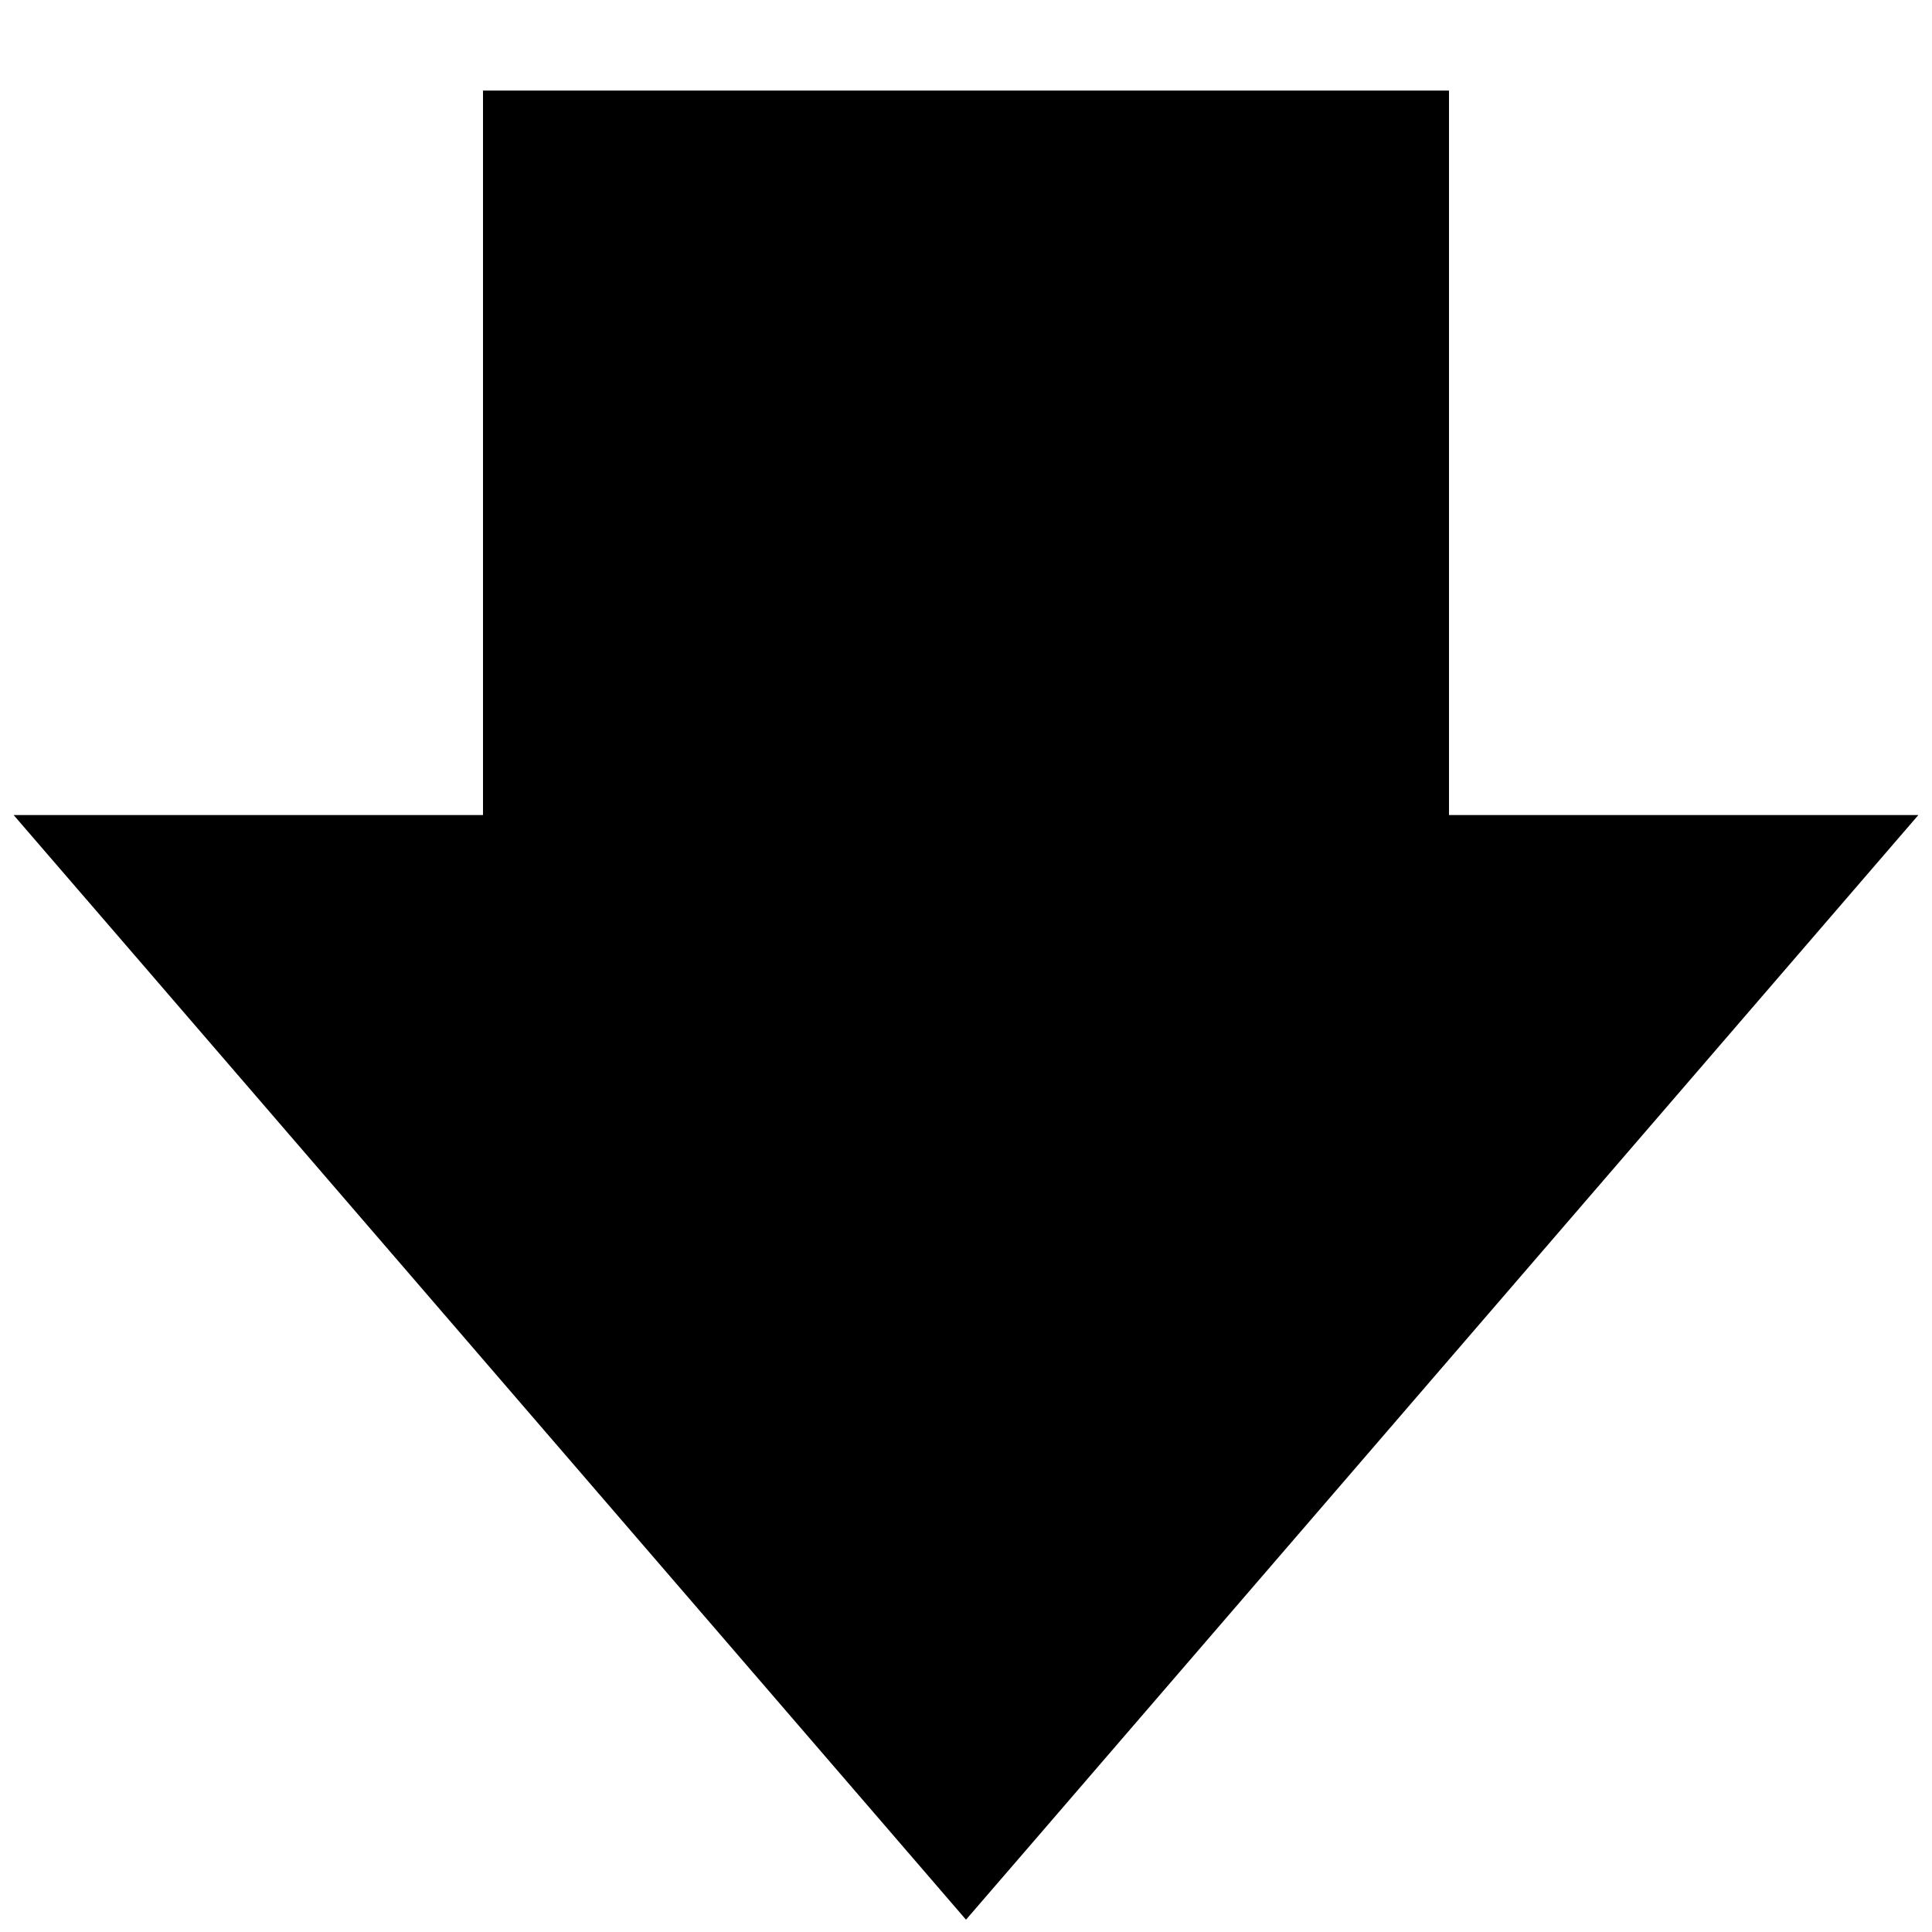
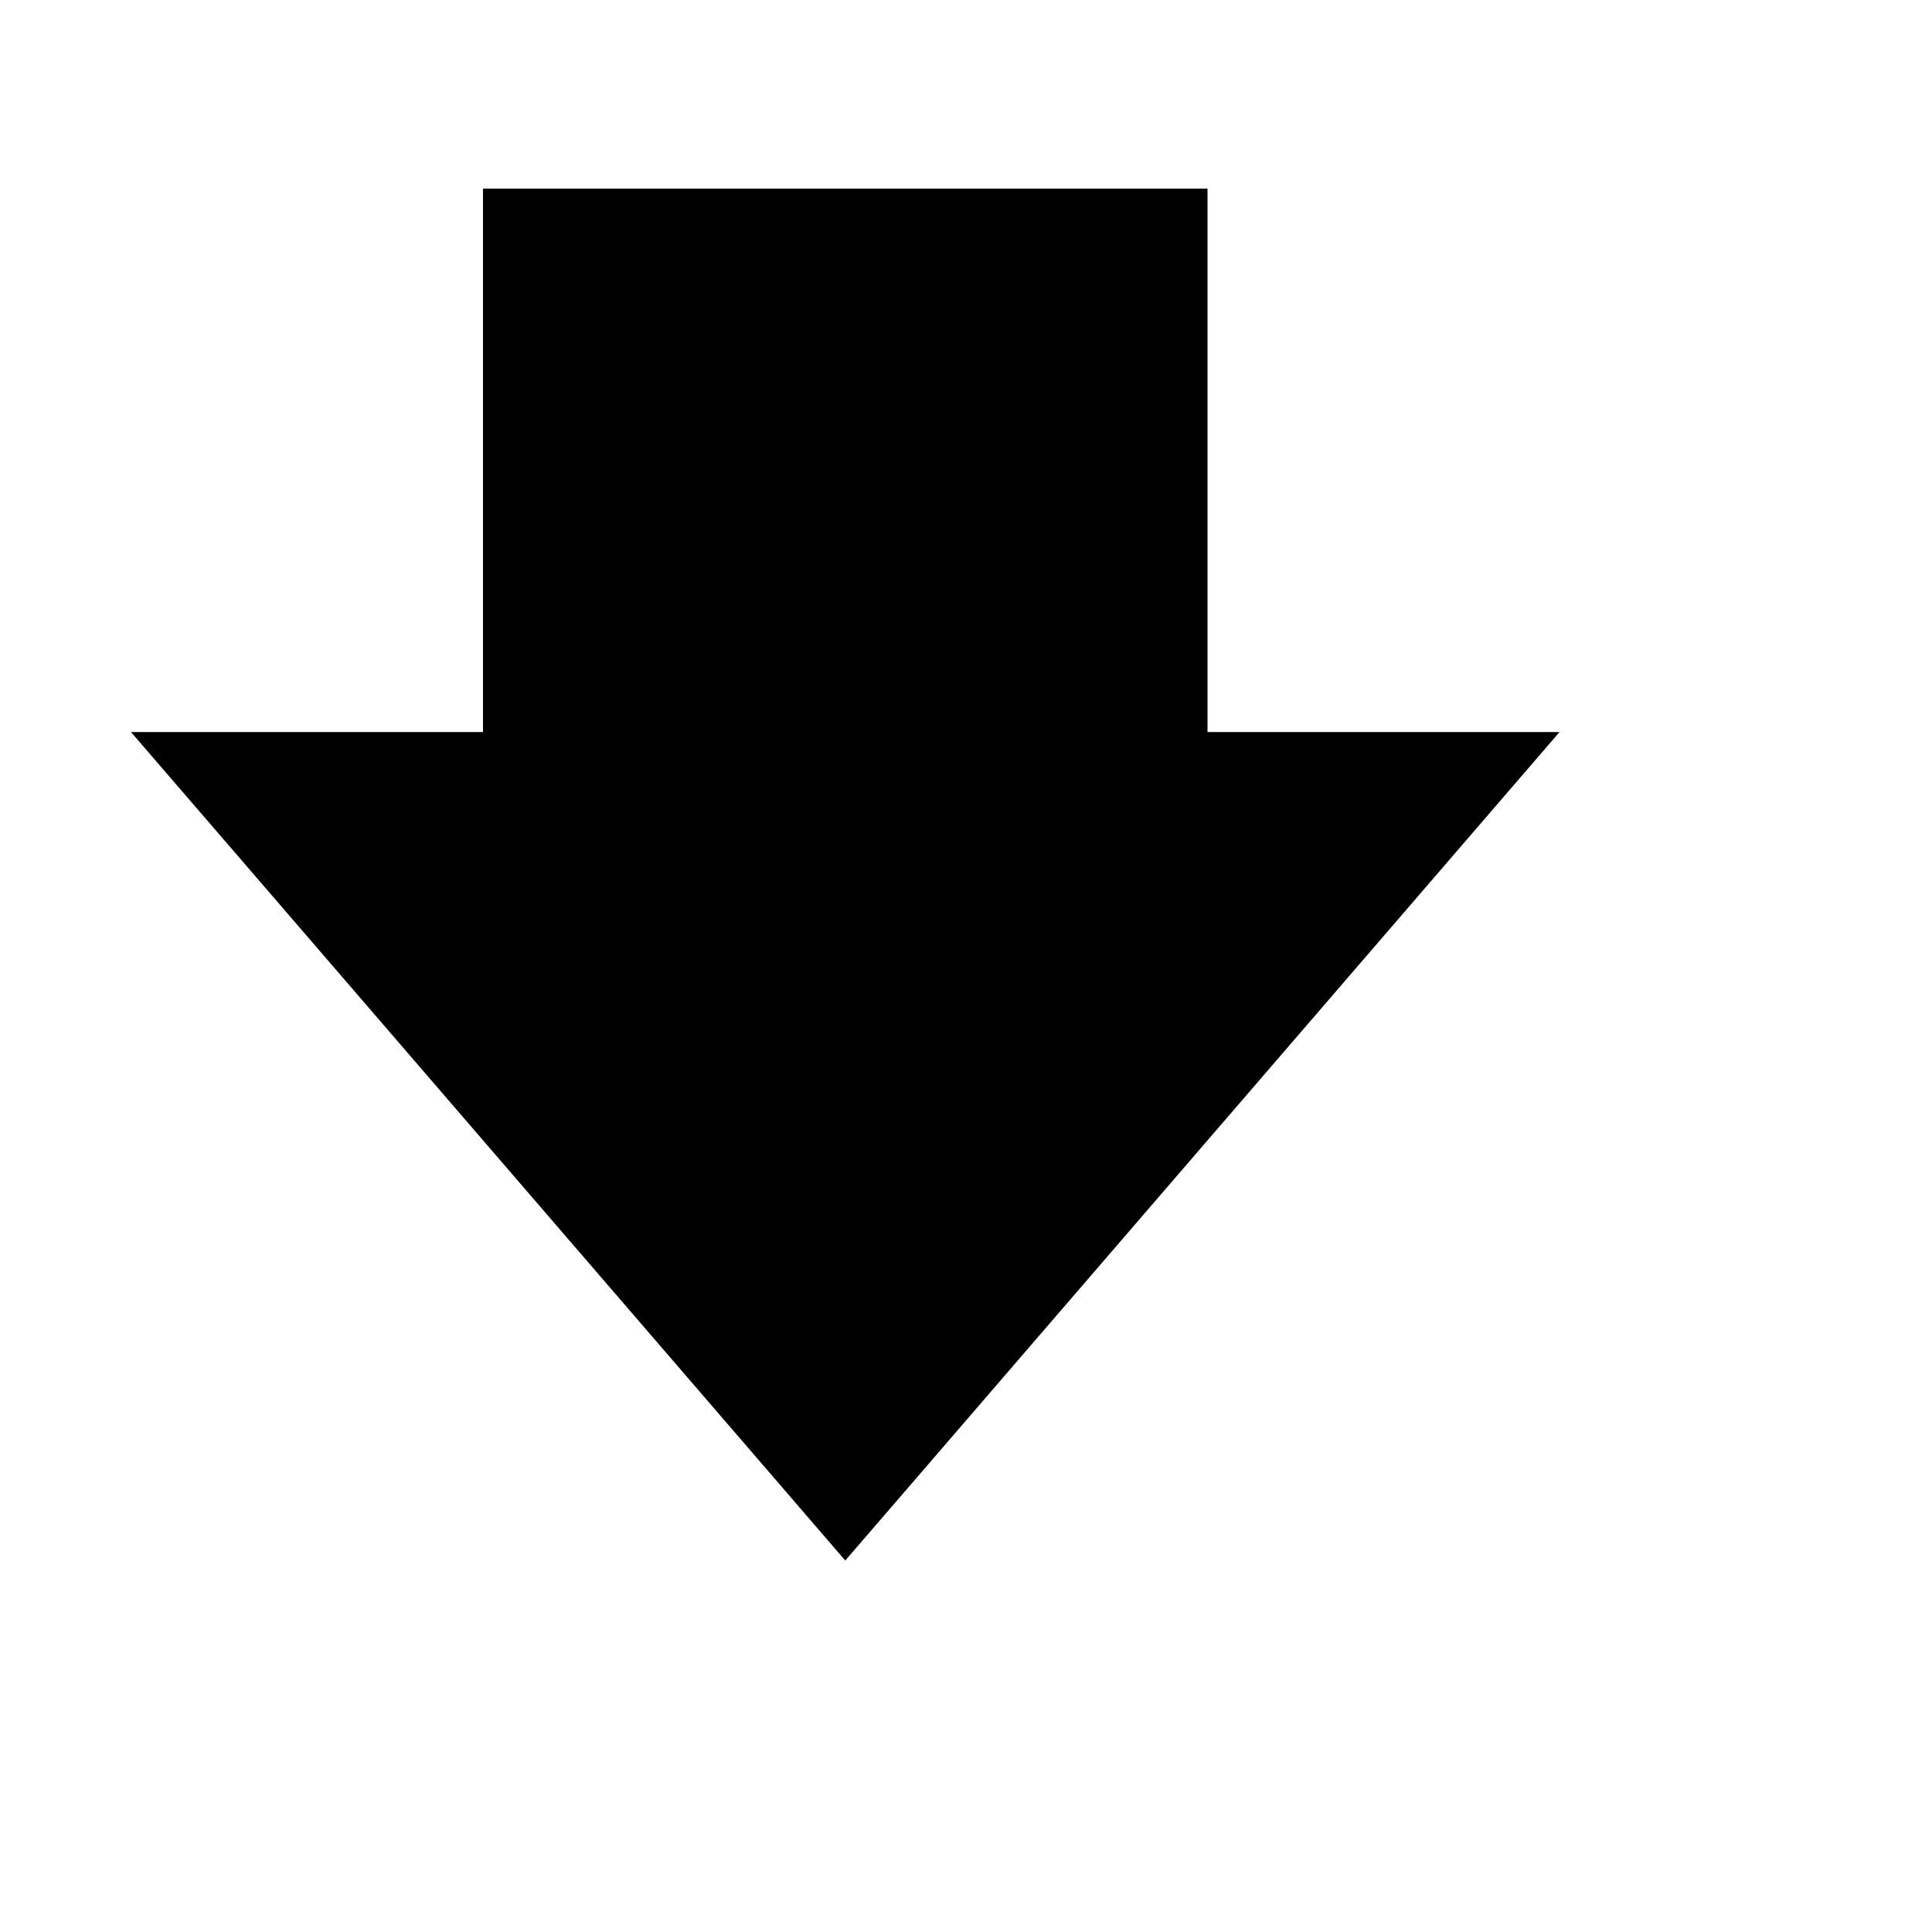
<svg xmlns="http://www.w3.org/2000/svg" viewBox="0 0 16 16" fill="currentColor">
-   <path d="M12 6.75h3.887l-1.069 1.24-6.25 7.25-.568.658-.568-.659-6.25-7.25L.113 6.75H4v-6h8z" />
+   <g transform="translate(1 1) scale(.75)">
+     <path d="M12 6.75h3.887l-1.069 1.24-6.25 7.25-.568.658-.568-.659-6.25-7.25L.113 6.75H4v-6h8z" />
+   </g>
</svg>
